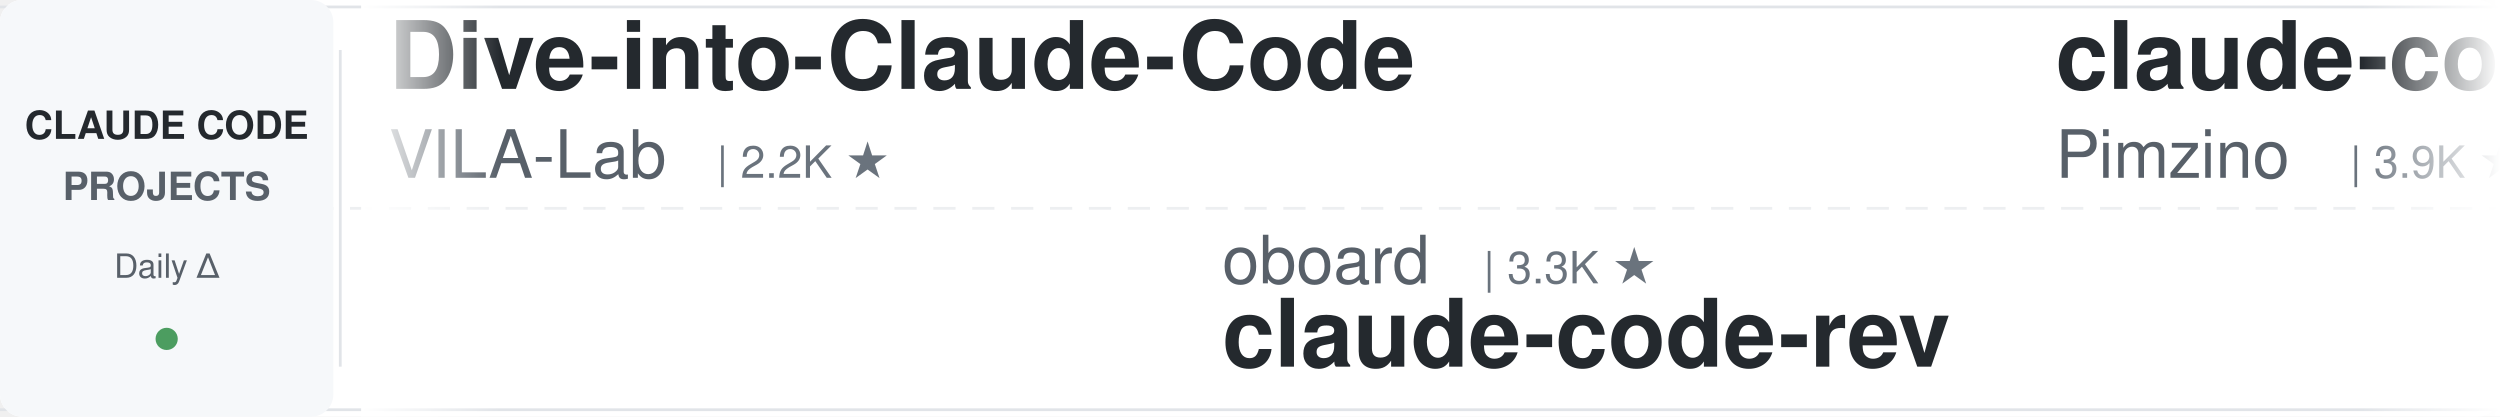
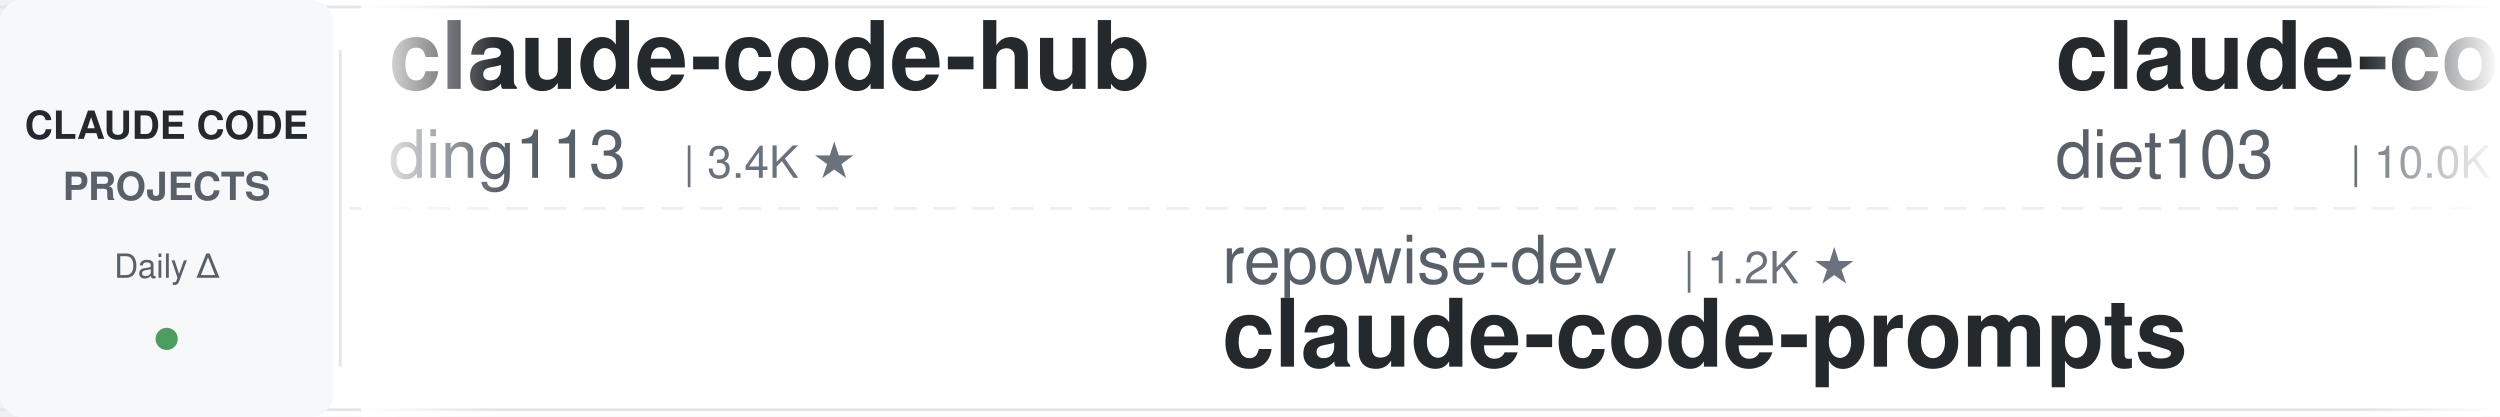
<svg xmlns="http://www.w3.org/2000/svg" width="900" height="150">
  <defs>
    <linearGradient id="leftFade" x1="0%" y1="0%" x2="100%" y2="0%">
      <stop offset="0%" style="stop-color:#ffffff;stop-opacity:1" />
      <stop offset="100%" style="stop-color:#ffffff;stop-opacity:0" />
    </linearGradient>
    <linearGradient id="rightFade" x1="0%" y1="0%" x2="100%" y2="0%">
      <stop offset="0%" style="stop-color:#ffffff;stop-opacity:0" />
      <stop offset="100%" style="stop-color:#ffffff;stop-opacity:1" />
    </linearGradient>
  </defs>
  <rect width="900" height="150" fill="#ffffff" rx="8" />
  <rect x="0" y="2" width="900" height="1" fill="#e1e4e8" />
  <rect x="0" y="147" width="900" height="1" fill="#e1e4e8" />
  <line x1="0" y1="75" x2="900" y2="75" stroke="#e1e4e8" stroke-width="1" stroke-dasharray="8 6" opacity="0.6" />
  <rect x="0" y="0" width="120" height="150" fill="#f6f8fa" rx="8" />
  <text x="60" y="50" font-family="-apple-system, BlinkMacSystemFont, 'Segoe UI', Helvetica, Arial, sans-serif" font-size="14" font-weight="600" fill="#24292e" text-anchor="middle">CLAUDE CODE</text>
  <text x="60" y="72" font-family="-apple-system, BlinkMacSystemFont, 'Segoe UI', Helvetica, Arial, sans-serif" font-size="14" font-weight="600" fill="#586069" text-anchor="middle">PROJECTS</text>
  <text x="60" y="100" font-family="-apple-system, BlinkMacSystemFont, 'Segoe UI', Helvetica, Arial, sans-serif" font-size="12" font-weight="500" fill="#586069" text-anchor="middle">Daily Δ</text>
  <circle cx="60" cy="122" r="4" fill="#22863a" opacity="0.8" />
  <rect x="122" y="18" width="1" height="114" fill="#e1e4e8" />
  <clipPath id="tickerClip">
    <rect x="130" y="0" width="770" height="150" />
  </clipPath>
  <g clip-path="url(#tickerClip)">
    <g id="tickerItems">
      <animateTransform attributeName="transform" attributeType="XML" type="translate" from="0 0" to="-3000 0" dur="54s" repeatCount="indefinite" />
      <g transform="translate(0, 0)">
-         <text x="140" y="32" font-family="-apple-system, BlinkMacSystemFont, 'Segoe UI', Helvetica, Arial, sans-serif" font-size="34" font-weight="600" fill="#24292e">Dive-into-Claude-Code</text>
-         <text x="140" y="64" font-family="-apple-system, BlinkMacSystemFont, 'Segoe UI', Helvetica, Arial, sans-serif" font-size="24" font-weight="400" fill="#586069">VILA-Lab</text>
-         <text x="258" y="64" font-family="-apple-system, BlinkMacSystemFont, 'Segoe UI', Helvetica, Arial, sans-serif" font-size="16" font-weight="500" fill="#6a737d">| 2.2K ★</text>
+         <text x="140" y="32" font-family="-apple-system, BlinkMacSystemFont, 'Segoe UI', Helvetica, Arial, sans-serif" font-size="34" font-weight="600" fill="#24292e">claude-code-hub</text>
+         <text x="140" y="64" font-family="-apple-system, BlinkMacSystemFont, 'Segoe UI', Helvetica, Arial, sans-serif" font-size="24" font-weight="400" fill="#586069">ding113</text>
+         <text x="246" y="64" font-family="-apple-system, BlinkMacSystemFont, 'Segoe UI', Helvetica, Arial, sans-serif" font-size="16" font-weight="500" fill="#6a737d">| 3.4K ★</text>
      </g>
      <g transform="translate(300, 0)">
-         <text x="140" y="102" font-family="-apple-system, BlinkMacSystemFont, 'Segoe UI', Helvetica, Arial, sans-serif" font-size="24" font-weight="400" fill="#586069">oboard</text>
-         <text x="234" y="102" font-family="-apple-system, BlinkMacSystemFont, 'Segoe UI', Helvetica, Arial, sans-serif" font-size="16" font-weight="500" fill="#6a737d">| 3.3K ★</text>
-         <text x="140" y="132" font-family="-apple-system, BlinkMacSystemFont, 'Segoe UI', Helvetica, Arial, sans-serif" font-size="34" font-weight="600" fill="#24292e">claude-code-rev</text>
+         <text x="140" y="102" font-family="-apple-system, BlinkMacSystemFont, 'Segoe UI', Helvetica, Arial, sans-serif" font-size="24" font-weight="400" fill="#586069">repowise-dev</text>
+         <text x="306" y="102" font-family="-apple-system, BlinkMacSystemFont, 'Segoe UI', Helvetica, Arial, sans-serif" font-size="16" font-weight="500" fill="#6a737d">| 1.2K ★</text>
+         <text x="140" y="132" font-family="-apple-system, BlinkMacSystemFont, 'Segoe UI', Helvetica, Arial, sans-serif" font-size="34" font-weight="600" fill="#24292e">claude-code-prompts</text>
      </g>
      <g transform="translate(600, 0)">
-         <text x="140" y="32" font-family="-apple-system, BlinkMacSystemFont, 'Segoe UI', Helvetica, Arial, sans-serif" font-size="34" font-weight="600" fill="#24292e">claude-code-spec-workflo...</text>
-         <text x="140" y="64" font-family="-apple-system, BlinkMacSystemFont, 'Segoe UI', Helvetica, Arial, sans-serif" font-size="24" font-weight="400" fill="#586069">Pimzino</text>
-         <text x="246" y="64" font-family="-apple-system, BlinkMacSystemFont, 'Segoe UI', Helvetica, Arial, sans-serif" font-size="16" font-weight="500" fill="#6a737d">| 3.9K ★</text>
-       </g>
-       <g transform="translate(900, 0)">
-         <text x="140" y="102" font-family="-apple-system, BlinkMacSystemFont, 'Segoe UI', Helvetica, Arial, sans-serif" font-size="24" font-weight="400" fill="#586069">krusemediallc</text>
-         <text x="318" y="102" font-family="-apple-system, BlinkMacSystemFont, 'Segoe UI', Helvetica, Arial, sans-serif" font-size="16" font-weight="500" fill="#6a737d">| 1.6K ★</text>
-         <text x="140" y="132" font-family="-apple-system, BlinkMacSystemFont, 'Segoe UI', Helvetica, Arial, sans-serif" font-size="34" font-weight="600" fill="#24292e">arcads-claude-code</text>
-       </g>
-       <g transform="translate(1200, 0)">
        <text x="140" y="32" font-family="-apple-system, BlinkMacSystemFont, 'Segoe UI', Helvetica, Arial, sans-serif" font-size="34" font-weight="600" fill="#24292e">claude-code-infrastructu...</text>
        <text x="140" y="64" font-family="-apple-system, BlinkMacSystemFont, 'Segoe UI', Helvetica, Arial, sans-serif" font-size="24" font-weight="400" fill="#586069">diet103</text>
        <text x="246" y="64" font-family="-apple-system, BlinkMacSystemFont, 'Segoe UI', Helvetica, Arial, sans-serif" font-size="16" font-weight="500" fill="#6a737d">| 10.0K ★</text>
      </g>
+       <g transform="translate(900, 0)">
+         <text x="140" y="102" font-family="-apple-system, BlinkMacSystemFont, 'Segoe UI', Helvetica, Arial, sans-serif" font-size="24" font-weight="400" fill="#586069">LING71671</text>
+         <text x="270" y="102" font-family="-apple-system, BlinkMacSystemFont, 'Segoe UI', Helvetica, Arial, sans-serif" font-size="16" font-weight="500" fill="#6a737d">| 973 ★</text>
+         <text x="140" y="132" font-family="-apple-system, BlinkMacSystemFont, 'Segoe UI', Helvetica, Arial, sans-serif" font-size="34" font-weight="600" fill="#24292e">Open-ClaudeCode</text>
+       </g>
+       <g transform="translate(1200, 0)">
+         <text x="140" y="32" font-family="-apple-system, BlinkMacSystemFont, 'Segoe UI', Helvetica, Arial, sans-serif" font-size="34" font-weight="600" fill="#24292e">arcads-claude-code</text>
+         <text x="140" y="64" font-family="-apple-system, BlinkMacSystemFont, 'Segoe UI', Helvetica, Arial, sans-serif" font-size="24" font-weight="400" fill="#586069">krusemediallc</text>
+         <text x="318" y="64" font-family="-apple-system, BlinkMacSystemFont, 'Segoe UI', Helvetica, Arial, sans-serif" font-size="16" font-weight="500" fill="#6a737d">| 1.6K ★</text>
+       </g>
      <g transform="translate(1500, 0)">
-         <text x="140" y="102" font-family="-apple-system, BlinkMacSystemFont, 'Segoe UI', Helvetica, Arial, sans-serif" font-size="24" font-weight="400" fill="#586069">nicedreamzapp</text>
-         <text x="318" y="102" font-family="-apple-system, BlinkMacSystemFont, 'Segoe UI', Helvetica, Arial, sans-serif" font-size="16" font-weight="500" fill="#6a737d">| 3.4K ★</text>
-         <text x="140" y="132" font-family="-apple-system, BlinkMacSystemFont, 'Segoe UI', Helvetica, Arial, sans-serif" font-size="34" font-weight="600" fill="#24292e">claude-code-local</text>
+         <text x="140" y="102" font-family="-apple-system, BlinkMacSystemFont, 'Segoe UI', Helvetica, Arial, sans-serif" font-size="24" font-weight="400" fill="#586069">liuup</text>
+         <text x="222" y="102" font-family="-apple-system, BlinkMacSystemFont, 'Segoe UI', Helvetica, Arial, sans-serif" font-size="16" font-weight="500" fill="#6a737d">| 4.0K ★</text>
+         <text x="140" y="132" font-family="-apple-system, BlinkMacSystemFont, 'Segoe UI', Helvetica, Arial, sans-serif" font-size="34" font-weight="600" fill="#24292e">claude-code-analysis</text>
      </g>
      <g transform="translate(1800, 0)">
-         <text x="140" y="32" font-family="-apple-system, BlinkMacSystemFont, 'Segoe UI', Helvetica, Arial, sans-serif" font-size="34" font-weight="600" fill="#24292e">ClaudeCodeAgents</text>
-         <text x="140" y="64" font-family="-apple-system, BlinkMacSystemFont, 'Segoe UI', Helvetica, Arial, sans-serif" font-size="24" font-weight="400" fill="#586069">darcyegb</text>
-         <text x="258" y="64" font-family="-apple-system, BlinkMacSystemFont, 'Segoe UI', Helvetica, Arial, sans-serif" font-size="16" font-weight="500" fill="#6a737d">| 780 ★</text>
+         <text x="140" y="32" font-family="-apple-system, BlinkMacSystemFont, 'Segoe UI', Helvetica, Arial, sans-serif" font-size="34" font-weight="600" fill="#24292e">ClaudeCode-Portable</text>
+         <text x="140" y="64" font-family="-apple-system, BlinkMacSystemFont, 'Segoe UI', Helvetica, Arial, sans-serif" font-size="24" font-weight="400" fill="#586069">techjarves</text>
+         <text x="282" y="64" font-family="-apple-system, BlinkMacSystemFont, 'Segoe UI', Helvetica, Arial, sans-serif" font-size="16" font-weight="500" fill="#6a737d">| 1.6K ★</text>
      </g>
      <g transform="translate(2100, 0)">
-         <text x="140" y="102" font-family="-apple-system, BlinkMacSystemFont, 'Segoe UI', Helvetica, Arial, sans-serif" font-size="24" font-weight="400" fill="#586069">AICoderTudou</text>
-         <text x="306" y="102" font-family="-apple-system, BlinkMacSystemFont, 'Segoe UI', Helvetica, Arial, sans-serif" font-size="16" font-weight="500" fill="#6a737d">| 493 ★</text>
-         <text x="140" y="132" font-family="-apple-system, BlinkMacSystemFont, 'Segoe UI', Helvetica, Arial, sans-serif" font-size="34" font-weight="600" fill="#24292e">claude-code-tudou</text>
+         <text x="140" y="102" font-family="-apple-system, BlinkMacSystemFont, 'Segoe UI', Helvetica, Arial, sans-serif" font-size="24" font-weight="400" fill="#586069">disler</text>
+         <text x="234" y="102" font-family="-apple-system, BlinkMacSystemFont, 'Segoe UI', Helvetica, Arial, sans-serif" font-size="16" font-weight="500" fill="#6a737d">| 3.9K ★</text>
+         <text x="140" y="132" font-family="-apple-system, BlinkMacSystemFont, 'Segoe UI', Helvetica, Arial, sans-serif" font-size="34" font-weight="600" fill="#24292e">claude-code-hooks-master...</text>
      </g>
      <g transform="translate(2400, 0)">
-         <text x="140" y="32" font-family="-apple-system, BlinkMacSystemFont, 'Segoe UI', Helvetica, Arial, sans-serif" font-size="34" font-weight="600" fill="#24292e">claude-code-from-source</text>
-         <text x="140" y="64" font-family="-apple-system, BlinkMacSystemFont, 'Segoe UI', Helvetica, Arial, sans-serif" font-size="24" font-weight="400" fill="#586069">alejandrobalderas</text>
-         <text x="366" y="64" font-family="-apple-system, BlinkMacSystemFont, 'Segoe UI', Helvetica, Arial, sans-serif" font-size="16" font-weight="500" fill="#6a737d">| 3.0K ★</text>
+         <text x="140" y="32" font-family="-apple-system, BlinkMacSystemFont, 'Segoe UI', Helvetica, Arial, sans-serif" font-size="34" font-weight="600" fill="#24292e">claude-code-local</text>
+         <text x="140" y="64" font-family="-apple-system, BlinkMacSystemFont, 'Segoe UI', Helvetica, Arial, sans-serif" font-size="24" font-weight="400" fill="#586069">nicedreamzapp</text>
+         <text x="318" y="64" font-family="-apple-system, BlinkMacSystemFont, 'Segoe UI', Helvetica, Arial, sans-serif" font-size="16" font-weight="500" fill="#6a737d">| 3.4K ★</text>
      </g>
      <g transform="translate(2700, 0)">
-         <text x="140" y="102" font-family="-apple-system, BlinkMacSystemFont, 'Segoe UI', Helvetica, Arial, sans-serif" font-size="24" font-weight="400" fill="#586069">frankbria</text>
-         <text x="270" y="102" font-family="-apple-system, BlinkMacSystemFont, 'Segoe UI', Helvetica, Arial, sans-serif" font-size="16" font-weight="500" fill="#6a737d">| 9.7K ★</text>
-         <text x="140" y="132" font-family="-apple-system, BlinkMacSystemFont, 'Segoe UI', Helvetica, Arial, sans-serif" font-size="34" font-weight="600" fill="#24292e">ralph-claude-code</text>
+         <text x="140" y="102" font-family="-apple-system, BlinkMacSystemFont, 'Segoe UI', Helvetica, Arial, sans-serif" font-size="24" font-weight="400" fill="#586069">Windy3f3f3f3f</text>
+         <text x="318" y="102" font-family="-apple-system, BlinkMacSystemFont, 'Segoe UI', Helvetica, Arial, sans-serif" font-size="16" font-weight="500" fill="#6a737d">| 3.8K ★</text>
+         <text x="140" y="132" font-family="-apple-system, BlinkMacSystemFont, 'Segoe UI', Helvetica, Arial, sans-serif" font-size="34" font-weight="600" fill="#24292e">how-claude-code-works</text>
      </g>
      <g transform="translate(3000, 0)">
-         <text x="140" y="32" font-family="-apple-system, BlinkMacSystemFont, 'Segoe UI', Helvetica, Arial, sans-serif" font-size="34" font-weight="600" fill="#24292e">Dive-into-Claude-Code</text>
-         <text x="140" y="64" font-family="-apple-system, BlinkMacSystemFont, 'Segoe UI', Helvetica, Arial, sans-serif" font-size="24" font-weight="400" fill="#586069">VILA-Lab</text>
-         <text x="258" y="64" font-family="-apple-system, BlinkMacSystemFont, 'Segoe UI', Helvetica, Arial, sans-serif" font-size="16" font-weight="500" fill="#6a737d">| 2.2K ★</text>
+         <text x="140" y="32" font-family="-apple-system, BlinkMacSystemFont, 'Segoe UI', Helvetica, Arial, sans-serif" font-size="34" font-weight="600" fill="#24292e">claude-code-hub</text>
+         <text x="140" y="64" font-family="-apple-system, BlinkMacSystemFont, 'Segoe UI', Helvetica, Arial, sans-serif" font-size="24" font-weight="400" fill="#586069">ding113</text>
+         <text x="246" y="64" font-family="-apple-system, BlinkMacSystemFont, 'Segoe UI', Helvetica, Arial, sans-serif" font-size="16" font-weight="500" fill="#6a737d">| 3.4K ★</text>
      </g>
      <g transform="translate(3300, 0)">
-         <text x="140" y="102" font-family="-apple-system, BlinkMacSystemFont, 'Segoe UI', Helvetica, Arial, sans-serif" font-size="24" font-weight="400" fill="#586069">oboard</text>
-         <text x="234" y="102" font-family="-apple-system, BlinkMacSystemFont, 'Segoe UI', Helvetica, Arial, sans-serif" font-size="16" font-weight="500" fill="#6a737d">| 3.3K ★</text>
-         <text x="140" y="132" font-family="-apple-system, BlinkMacSystemFont, 'Segoe UI', Helvetica, Arial, sans-serif" font-size="34" font-weight="600" fill="#24292e">claude-code-rev</text>
+         <text x="140" y="102" font-family="-apple-system, BlinkMacSystemFont, 'Segoe UI', Helvetica, Arial, sans-serif" font-size="24" font-weight="400" fill="#586069">repowise-dev</text>
+         <text x="306" y="102" font-family="-apple-system, BlinkMacSystemFont, 'Segoe UI', Helvetica, Arial, sans-serif" font-size="16" font-weight="500" fill="#6a737d">| 1.2K ★</text>
+         <text x="140" y="132" font-family="-apple-system, BlinkMacSystemFont, 'Segoe UI', Helvetica, Arial, sans-serif" font-size="34" font-weight="600" fill="#24292e">claude-code-prompts</text>
      </g>
      <g transform="translate(3600, 0)">
-         <text x="140" y="32" font-family="-apple-system, BlinkMacSystemFont, 'Segoe UI', Helvetica, Arial, sans-serif" font-size="34" font-weight="600" fill="#24292e">claude-code-spec-workflo...</text>
-         <text x="140" y="64" font-family="-apple-system, BlinkMacSystemFont, 'Segoe UI', Helvetica, Arial, sans-serif" font-size="24" font-weight="400" fill="#586069">Pimzino</text>
-         <text x="246" y="64" font-family="-apple-system, BlinkMacSystemFont, 'Segoe UI', Helvetica, Arial, sans-serif" font-size="16" font-weight="500" fill="#6a737d">| 3.9K ★</text>
+         <text x="140" y="32" font-family="-apple-system, BlinkMacSystemFont, 'Segoe UI', Helvetica, Arial, sans-serif" font-size="34" font-weight="600" fill="#24292e">claude-code-infrastructu...</text>
+         <text x="140" y="64" font-family="-apple-system, BlinkMacSystemFont, 'Segoe UI', Helvetica, Arial, sans-serif" font-size="24" font-weight="400" fill="#586069">diet103</text>
+         <text x="246" y="64" font-family="-apple-system, BlinkMacSystemFont, 'Segoe UI', Helvetica, Arial, sans-serif" font-size="16" font-weight="500" fill="#6a737d">| 10.0K ★</text>
      </g>
      <g transform="translate(3900, 0)">
-         <text x="140" y="102" font-family="-apple-system, BlinkMacSystemFont, 'Segoe UI', Helvetica, Arial, sans-serif" font-size="24" font-weight="400" fill="#586069">krusemediallc</text>
-         <text x="318" y="102" font-family="-apple-system, BlinkMacSystemFont, 'Segoe UI', Helvetica, Arial, sans-serif" font-size="16" font-weight="500" fill="#6a737d">| 1.6K ★</text>
-         <text x="140" y="132" font-family="-apple-system, BlinkMacSystemFont, 'Segoe UI', Helvetica, Arial, sans-serif" font-size="34" font-weight="600" fill="#24292e">arcads-claude-code</text>
+         <text x="140" y="102" font-family="-apple-system, BlinkMacSystemFont, 'Segoe UI', Helvetica, Arial, sans-serif" font-size="24" font-weight="400" fill="#586069">LING71671</text>
+         <text x="270" y="102" font-family="-apple-system, BlinkMacSystemFont, 'Segoe UI', Helvetica, Arial, sans-serif" font-size="16" font-weight="500" fill="#6a737d">| 973 ★</text>
+         <text x="140" y="132" font-family="-apple-system, BlinkMacSystemFont, 'Segoe UI', Helvetica, Arial, sans-serif" font-size="34" font-weight="600" fill="#24292e">Open-ClaudeCode</text>
      </g>
    </g>
  </g>
  <rect x="130" y="0" width="50" height="150" fill="url(#leftFade)" />
  <rect x="850" y="0" width="50" height="150" fill="url(#rightFade)" />
</svg>
